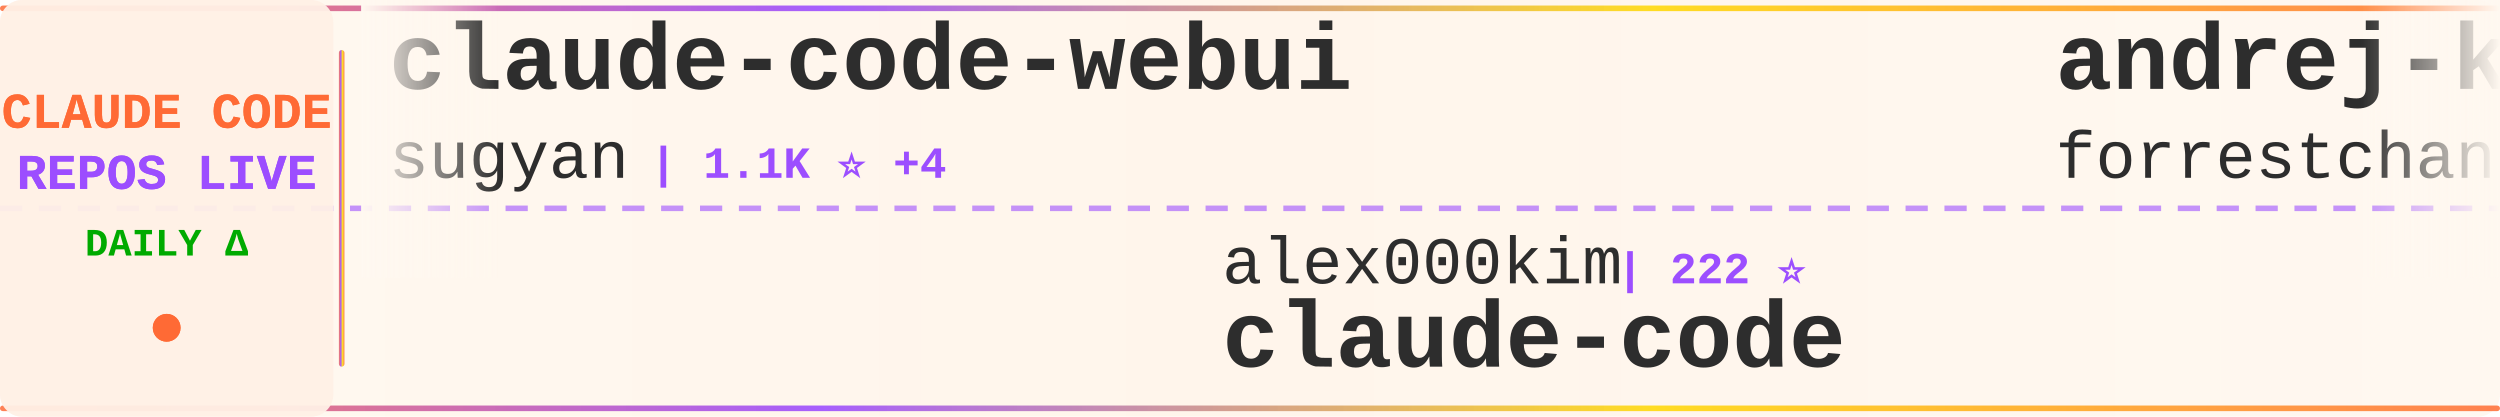
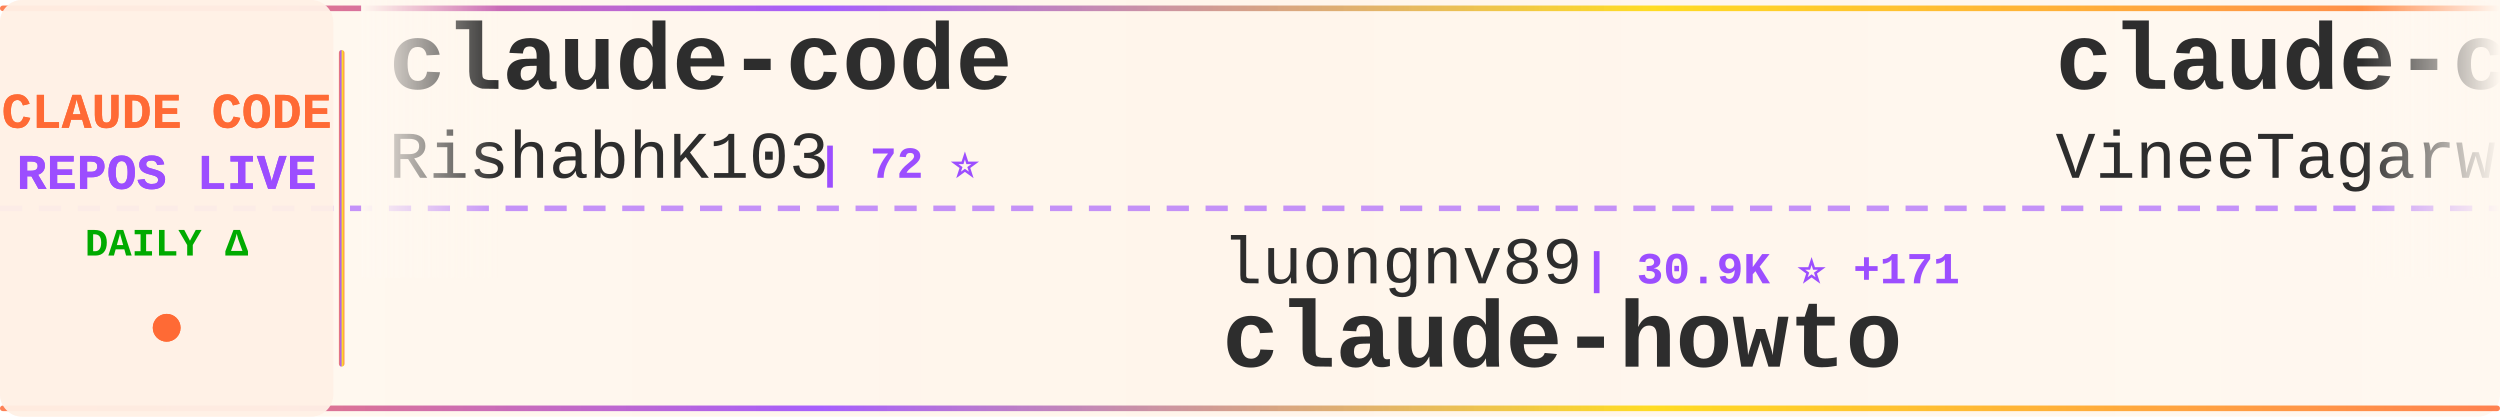
<svg xmlns="http://www.w3.org/2000/svg" width="900" height="150">
  <defs>
    <linearGradient id="tickerBg" x1="0%" y1="0%" x2="100%" y2="0%">
      <stop offset="0%" style="stop-color:#fff8f0;stop-opacity:0.98" />
      <stop offset="50%" style="stop-color:#fff5eb;stop-opacity:1" />
      <stop offset="100%" style="stop-color:#fff8f0;stop-opacity:0.98" />
    </linearGradient>
    <linearGradient id="borderGrad" x1="0%" y1="0%" x2="100%" y2="0%">
      <stop offset="0%" style="stop-color:#FF6B35;stop-opacity:0.85">
        <animate attributeName="stop-opacity" values="0.85;1;0.85" dur="2s" repeatCount="indefinite" />
      </stop>
      <stop offset="33%" style="stop-color:#9C4EFF;stop-opacity:0.9">
        <animate attributeName="stop-opacity" values="0.9;1;0.9" dur="2.2s" repeatCount="indefinite" />
      </stop>
      <stop offset="66%" style="stop-color:#FFD700;stop-opacity:0.85">
        <animate attributeName="stop-opacity" values="0.85;1;0.85" dur="1.8s" repeatCount="indefinite" />
      </stop>
      <stop offset="100%" style="stop-color:#FF6B35;stop-opacity:0.85">
        <animate attributeName="stop-opacity" values="0.85;1;0.85" dur="2s" repeatCount="indefinite" />
      </stop>
    </linearGradient>
    <filter id="textGlow">
      <feGaussianBlur stdDeviation="0.15" result="coloredBlur" />
      <feMerge>
        <feMergeNode in="coloredBlur" />
        <feMergeNode in="SourceGraphic" />
      </feMerge>
    </filter>
    <filter id="metricGlow">
      <feGaussianBlur stdDeviation="0.2" result="coloredBlur" />
      <feMerge>
        <feMergeNode in="coloredBlur" />
        <feMergeNode in="SourceGraphic" />
      </feMerge>
    </filter>
    <linearGradient id="leftFade" x1="0%" y1="0%" x2="100%" y2="0%">
      <stop offset="0%" style="stop-color:#fff8f0;stop-opacity:1" />
      <stop offset="100%" style="stop-color:#fff8f0;stop-opacity:0" />
    </linearGradient>
    <linearGradient id="rightFade" x1="0%" y1="0%" x2="100%" y2="0%">
      <stop offset="0%" style="stop-color:#fff8f0;stop-opacity:0" />
      <stop offset="100%" style="stop-color:#fff8f0;stop-opacity:1" />
    </linearGradient>
  </defs>
  <rect width="900" height="150" fill="url(#tickerBg)" rx="8" />
  <rect x="0" y="2" width="900" height="2" fill="url(#borderGrad)" rx="1" />
  <rect x="0" y="146" width="900" height="2" fill="url(#borderGrad)" rx="1" />
  <line x1="0" y1="75" x2="900" y2="75" stroke="#9C4EFF" stroke-width="2" stroke-dasharray="8 6" opacity="0.6" />
  <rect x="0" y="0" width="120" height="150" fill="#fff0e6" opacity="0.95" rx="8" />
  <text x="60" y="46" font-family="'Courier New', monospace" font-size="18" font-weight="bold" fill="#FF6B35" text-anchor="middle" filter="url(#textGlow)">
    CLAUDE CODE
  </text>
  <text x="60" y="68" font-family="'Courier New', monospace" font-size="18" font-weight="bold" fill="#9C4EFF" text-anchor="middle" filter="url(#textGlow)">
    REPOS LIVE
  </text>
  <text x="60" y="92" font-family="'Courier New', monospace" font-size="14" font-weight="bold" fill="#00aa00" text-anchor="middle">
    DAILY Δ
  </text>
  <circle cx="60" cy="118" r="5" fill="#FF6B35" filter="url(#metricGlow)">
    <animate attributeName="r" values="4;6;4" dur="1.5s" repeatCount="indefinite" />
    <animate attributeName="opacity" values="0.6;1;0.6" dur="1.5s" repeatCount="indefinite" />
  </circle>
  <rect x="122" y="18" width="2" height="114" fill="url(#borderGrad)" rx="1" />
  <clipPath id="tickerClip">
    <rect x="130" y="0" width="770" height="150" />
  </clipPath>
  <g clip-path="url(#tickerClip)">
    <g id="tickerItems">
      <animateTransform attributeName="transform" attributeType="XML" type="translate" from="0 0" to="-3000 0" dur="54s" repeatCount="indefinite" />
      <g transform="translate(0, 0)">
-         <text x="140" y="32" font-family="'Courier New', monospace" font-size="34" font-weight="bold" fill="#2d2d2d">claude-code-webui</text>
-         <text x="140" y="64" font-family="'Courier New', monospace" font-size="24" font-weight="normal" fill="#2d2d2d" opacity="1.0">sugyan</text>
-         <text x="234" y="64" font-family="'Courier New', monospace" font-size="16" font-weight="bold" fill="#9C4EFF"> | 1.1K ⭐ +4</text>
+         <text x="140" y="32" font-family="'Courier New', monospace" font-size="34" font-weight="bold" fill="#2d2d2d">claude-code</text>
+         <text x="140" y="64" font-family="'Courier New', monospace" font-size="24" font-weight="normal" fill="#2d2d2d" opacity="1.0">RishabhK103</text>
+         <text x="294" y="64" font-family="'Courier New', monospace" font-size="16" font-weight="bold" fill="#9C4EFF"> | 72 ⭐</text>
      </g>
      <g transform="translate(300, 0)">
-         <text x="140" y="102" font-family="'Courier New', monospace" font-size="24" font-weight="normal" fill="#2d2d2d" opacity="1.0">alex000kim</text>
-         <text x="282" y="102" font-family="'Courier New', monospace" font-size="16" font-weight="bold" fill="#9C4EFF"> | 222 ⭐</text>
-         <text x="140" y="132" font-family="'Courier New', monospace" font-size="34" font-weight="bold" fill="#2d2d2d">claude-code</text>
+         <text x="140" y="102" font-family="'Courier New', monospace" font-size="24" font-weight="normal" fill="#2d2d2d" opacity="1.0">luongnv89</text>
+         <text x="270" y="102" font-family="'Courier New', monospace" font-size="16" font-weight="bold" fill="#9C4EFF"> | 30.9K ⭐ +171</text>
+         <text x="140" y="132" font-family="'Courier New', monospace" font-size="34" font-weight="bold" fill="#2d2d2d">claude-howto</text>
      </g>
      <g transform="translate(600, 0)">
-         <text x="140" y="32" font-family="'Courier New', monospace" font-size="34" font-weight="bold" fill="#2d2d2d">andrej-karpathy-skills</text>
-         <text x="140" y="64" font-family="'Courier New', monospace" font-size="24" font-weight="normal" fill="#2d2d2d" opacity="1.0">forrestchang</text>
-         <text x="306" y="64" font-family="'Courier New', monospace" font-size="16" font-weight="bold" fill="#9C4EFF"> | 107.6K ⭐ +1.9K</text>
+         <text x="140" y="32" font-family="'Courier New', monospace" font-size="34" font-weight="bold" fill="#2d2d2d">claude-code</text>
+         <text x="140" y="64" font-family="'Courier New', monospace" font-size="24" font-weight="normal" fill="#2d2d2d" opacity="1.0">VineeTagarwaL-code</text>
+         <text x="378" y="64" font-family="'Courier New', monospace" font-size="16" font-weight="bold" fill="#9C4EFF"> | 274 ⭐</text>
      </g>
      <g transform="translate(900, 0)">
-         <text x="140" y="102" font-family="'Courier New', monospace" font-size="24" font-weight="normal" fill="#2d2d2d" opacity="1.0">codeaashu</text>
-         <text x="270" y="102" font-family="'Courier New', monospace" font-size="16" font-weight="bold" fill="#9C4EFF"> | 2.4K ⭐ +13</text>
+         <text x="140" y="102" font-family="'Courier New', monospace" font-size="24" font-weight="normal" fill="#2d2d2d" opacity="1.0">anthropics</text>
+         <text x="282" y="102" font-family="'Courier New', monospace" font-size="16" font-weight="bold" fill="#9C4EFF"> | 120.1K ⭐ +217</text>
        <text x="140" y="132" font-family="'Courier New', monospace" font-size="34" font-weight="bold" fill="#2d2d2d">claude-code</text>
      </g>
      <g transform="translate(1200, 0)">
-         <text x="140" y="32" font-family="'Courier New', monospace" font-size="34" font-weight="bold" fill="#2d2d2d">claude-code-action</text>
-         <text x="140" y="64" font-family="'Courier New', monospace" font-size="24" font-weight="normal" fill="#2d2d2d" opacity="1.0">anthropics</text>
-         <text x="282" y="64" font-family="'Courier New', monospace" font-size="16" font-weight="bold" fill="#9C4EFF"> | 7.4K ⭐ +13</text>
+         <text x="140" y="32" font-family="'Courier New', monospace" font-size="34" font-weight="bold" fill="#2d2d2d">edmunds-claude-code</text>
+         <text x="140" y="64" font-family="'Courier New', monospace" font-size="24" font-weight="normal" fill="#2d2d2d" opacity="1.0">edmund-io</text>
+         <text x="270" y="64" font-family="'Courier New', monospace" font-size="16" font-weight="bold" fill="#9C4EFF"> | 1.4K ⭐ +1</text>
      </g>
      <g transform="translate(1500, 0)">
-         <text x="140" y="102" font-family="'Courier New', monospace" font-size="24" font-weight="normal" fill="#2d2d2d" opacity="1.0">Yuyz0112</text>
-         <text x="258" y="102" font-family="'Courier New', monospace" font-size="16" font-weight="bold" fill="#9C4EFF"> | 2.4K ⭐</text>
-         <text x="140" y="132" font-family="'Courier New', monospace" font-size="34" font-weight="bold" fill="#2d2d2d">claude-code-reverse</text>
+         <text x="140" y="102" font-family="'Courier New', monospace" font-size="24" font-weight="normal" fill="#2d2d2d" opacity="1.0">Cranot</text>
+         <text x="234" y="102" font-family="'Courier New', monospace" font-size="16" font-weight="bold" fill="#9C4EFF"> | 2.6K ⭐ +4</text>
+         <text x="140" y="132" font-family="'Courier New', monospace" font-size="34" font-weight="bold" fill="#2d2d2d">claude-code-guide</text>
      </g>
      <g transform="translate(1800, 0)">
-         <text x="140" y="32" font-family="'Courier New', monospace" font-size="34" font-weight="bold" fill="#2d2d2d">Claude-code</text>
-         <text x="140" y="64" font-family="'Courier New', monospace" font-size="24" font-weight="normal" fill="#2d2d2d" opacity="1.0">fazxes</text>
-         <text x="234" y="64" font-family="'Courier New', monospace" font-size="16" font-weight="bold" fill="#9C4EFF"> | 212 ⭐</text>
+         <text x="140" y="32" font-family="'Courier New', monospace" font-size="34" font-weight="bold" fill="#2d2d2d">claude_code_src</text>
+         <text x="140" y="64" font-family="'Courier New', monospace" font-size="24" font-weight="normal" fill="#2d2d2d" opacity="1.0">ponponon</text>
+         <text x="258" y="64" font-family="'Courier New', monospace" font-size="16" font-weight="bold" fill="#9C4EFF"> | 2.2K ⭐ +3</text>
      </g>
      <g transform="translate(2100, 0)">
-         <text x="140" y="102" font-family="'Courier New', monospace" font-size="24" font-weight="normal" fill="#2d2d2d" opacity="1.0">luongnv89</text>
-         <text x="270" y="102" font-family="'Courier New', monospace" font-size="16" font-weight="bold" fill="#9C4EFF"> | 30.9K ⭐ +152</text>
-         <text x="140" y="132" font-family="'Courier New', monospace" font-size="34" font-weight="bold" fill="#2d2d2d">claude-howto</text>
+         <text x="140" y="102" font-family="'Courier New', monospace" font-size="24" font-weight="normal" fill="#2d2d2d" opacity="1.0">Windy3f3f3f3f</text>
+         <text x="318" y="102" font-family="'Courier New', monospace" font-size="16" font-weight="bold" fill="#9C4EFF"> | 1.1K ⭐ +6</text>
+         <text x="140" y="132" font-family="'Courier New', monospace" font-size="34" font-weight="bold" fill="#2d2d2d">claude-code-from-scratch</text>
      </g>
      <g transform="translate(2400, 0)">
        <text x="140" y="32" font-family="'Courier New', monospace" font-size="34" font-weight="bold" fill="#2d2d2d">Claude-Code</text>
        <text x="140" y="64" font-family="'Courier New', monospace" font-size="24" font-weight="normal" fill="#2d2d2d" opacity="1.0">pengchengneo</text>
        <text x="306" y="64" font-family="'Courier New', monospace" font-size="16" font-weight="bold" fill="#9C4EFF"> | 1.3K ⭐ +3</text>
      </g>
      <g transform="translate(2700, 0)">
-         <text x="140" y="102" font-family="'Courier New', monospace" font-size="24" font-weight="normal" fill="#2d2d2d" opacity="1.0">Yeachan-Heo</text>
-         <text x="294" y="102" font-family="'Courier New', monospace" font-size="16" font-weight="bold" fill="#9C4EFF"> | 32.4K ⭐ +110</text>
-         <text x="140" y="132" font-family="'Courier New', monospace" font-size="34" font-weight="bold" fill="#2d2d2d">oh-my-claudecode</text>
+         <text x="140" y="102" font-family="'Courier New', monospace" font-size="24" font-weight="normal" fill="#2d2d2d" opacity="1.0">KimYx0207</text>
+         <text x="270" y="102" font-family="'Courier New', monospace" font-size="16" font-weight="bold" fill="#9C4EFF"> | 3.6K ⭐ +15</text>
+         <text x="140" y="132" font-family="'Courier New', monospace" font-size="34" font-weight="bold" fill="#2d2d2d">Claude-Code-x-OpenClaw-G...</text>
      </g>
      <g transform="translate(3000, 0)">
-         <text x="140" y="32" font-family="'Courier New', monospace" font-size="34" font-weight="bold" fill="#2d2d2d">claude-code-webui</text>
-         <text x="140" y="64" font-family="'Courier New', monospace" font-size="24" font-weight="normal" fill="#2d2d2d" opacity="1.0">sugyan</text>
-         <text x="234" y="64" font-family="'Courier New', monospace" font-size="16" font-weight="bold" fill="#9C4EFF"> | 1.1K ⭐ +4</text>
+         <text x="140" y="32" font-family="'Courier New', monospace" font-size="34" font-weight="bold" fill="#2d2d2d">claude-code</text>
+         <text x="140" y="64" font-family="'Courier New', monospace" font-size="24" font-weight="normal" fill="#2d2d2d" opacity="1.0">RishabhK103</text>
+         <text x="294" y="64" font-family="'Courier New', monospace" font-size="16" font-weight="bold" fill="#9C4EFF"> | 72 ⭐</text>
      </g>
      <g transform="translate(3300, 0)">
-         <text x="140" y="102" font-family="'Courier New', monospace" font-size="24" font-weight="normal" fill="#2d2d2d" opacity="1.0">alex000kim</text>
-         <text x="282" y="102" font-family="'Courier New', monospace" font-size="16" font-weight="bold" fill="#9C4EFF"> | 222 ⭐</text>
-         <text x="140" y="132" font-family="'Courier New', monospace" font-size="34" font-weight="bold" fill="#2d2d2d">claude-code</text>
+         <text x="140" y="102" font-family="'Courier New', monospace" font-size="24" font-weight="normal" fill="#2d2d2d" opacity="1.0">luongnv89</text>
+         <text x="270" y="102" font-family="'Courier New', monospace" font-size="16" font-weight="bold" fill="#9C4EFF"> | 30.9K ⭐ +171</text>
+         <text x="140" y="132" font-family="'Courier New', monospace" font-size="34" font-weight="bold" fill="#2d2d2d">claude-howto</text>
      </g>
      <g transform="translate(3600, 0)">
-         <text x="140" y="32" font-family="'Courier New', monospace" font-size="34" font-weight="bold" fill="#2d2d2d">andrej-karpathy-skills</text>
-         <text x="140" y="64" font-family="'Courier New', monospace" font-size="24" font-weight="normal" fill="#2d2d2d" opacity="1.0">forrestchang</text>
-         <text x="306" y="64" font-family="'Courier New', monospace" font-size="16" font-weight="bold" fill="#9C4EFF"> | 107.6K ⭐ +1.9K</text>
+         <text x="140" y="32" font-family="'Courier New', monospace" font-size="34" font-weight="bold" fill="#2d2d2d">claude-code</text>
+         <text x="140" y="64" font-family="'Courier New', monospace" font-size="24" font-weight="normal" fill="#2d2d2d" opacity="1.0">VineeTagarwaL-code</text>
+         <text x="378" y="64" font-family="'Courier New', monospace" font-size="16" font-weight="bold" fill="#9C4EFF"> | 274 ⭐</text>
      </g>
      <g transform="translate(3900, 0)">
-         <text x="140" y="102" font-family="'Courier New', monospace" font-size="24" font-weight="normal" fill="#2d2d2d" opacity="1.0">codeaashu</text>
-         <text x="270" y="102" font-family="'Courier New', monospace" font-size="16" font-weight="bold" fill="#9C4EFF"> | 2.4K ⭐ +13</text>
+         <text x="140" y="102" font-family="'Courier New', monospace" font-size="24" font-weight="normal" fill="#2d2d2d" opacity="1.0">anthropics</text>
+         <text x="282" y="102" font-family="'Courier New', monospace" font-size="16" font-weight="bold" fill="#9C4EFF"> | 120.1K ⭐ +217</text>
        <text x="140" y="132" font-family="'Courier New', monospace" font-size="34" font-weight="bold" fill="#2d2d2d">claude-code</text>
      </g>
    </g>
  </g>
  <rect x="130" y="0" width="50" height="100" fill="url(#leftFade)" />
  <rect x="850" y="0" width="50" height="100" fill="url(#rightFade)" />
</svg>
